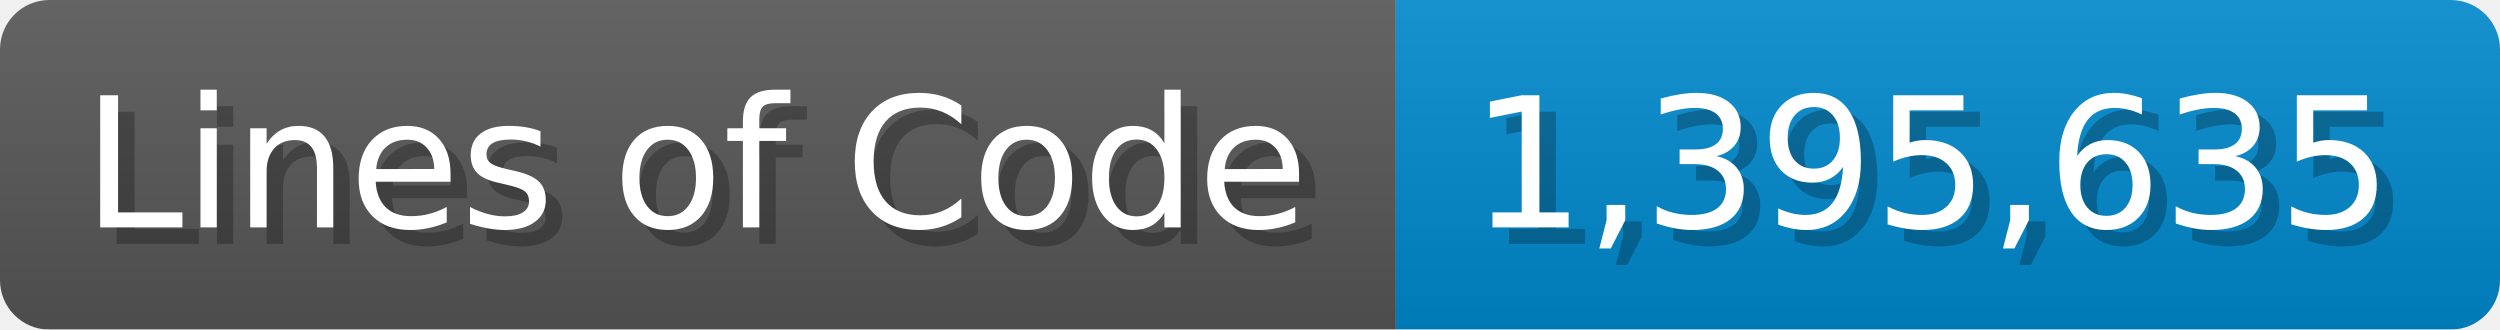
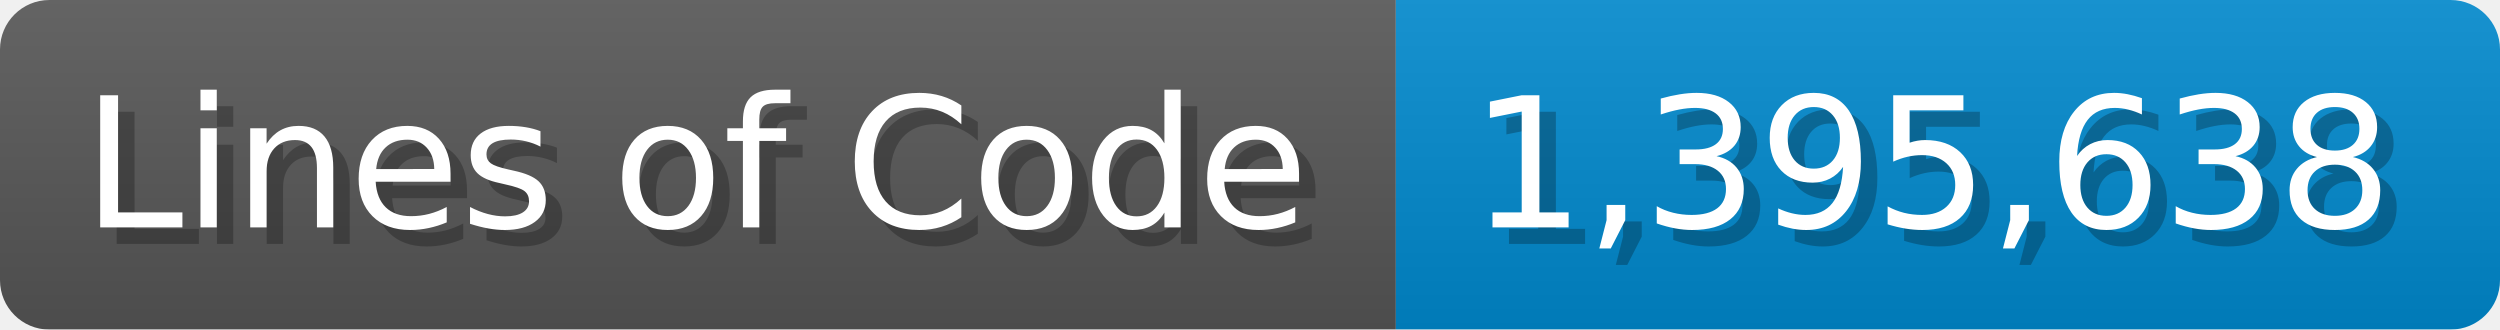
<svg xmlns="http://www.w3.org/2000/svg" width="151.7" height="20" viewBox="0 0 1517 200">
  <linearGradient id="a" x2="0" y2="100%">
    <stop offset="0" stop-opacity=".1" stop-color="#EEE" />
    <stop offset="1" stop-opacity=".1" />
  </linearGradient>
  <mask id="m">
    <rect width="1517" height="200" rx="30" fill="#FFF" />
  </mask>
  <g mask="url(#m)">
    <rect width="847" height="200" fill="#555" />
    <rect width="670" height="200" fill="#08C" x="847" />
    <rect width="1517" height="200" fill="url(#a)" />
  </g>
  <g fill="#fff" text-anchor="start" font-family="Verdana,DejaVu Sans,sans-serif" font-size="110">
    <text x="60" y="148" textLength="747" fill="#000" opacity="0.25">Lines of Code</text>
    <text x="50" y="138" textLength="747">Lines of Code</text>
-     <text x="902" y="148" textLength="570" fill="#000" opacity="0.25">1,395,635</text>
-     <text x="892" y="138" textLength="570">1,395,635</text>
+     <text x="902" y="148" textLength="570" fill="#000" opacity="0.25">1,395,638</text>
+     <text x="892" y="138" textLength="570">1,395,638</text>
  </g>
</svg>
